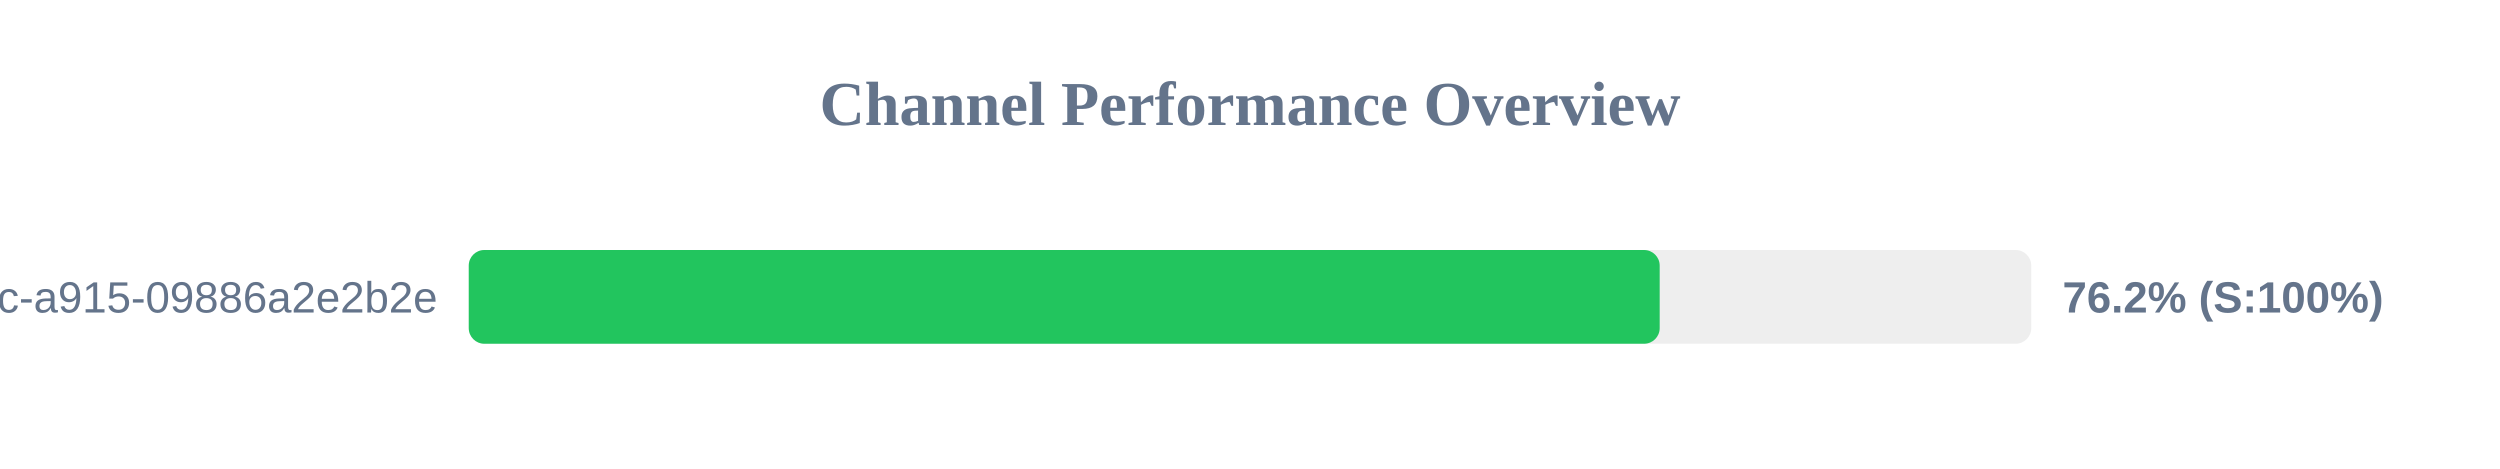
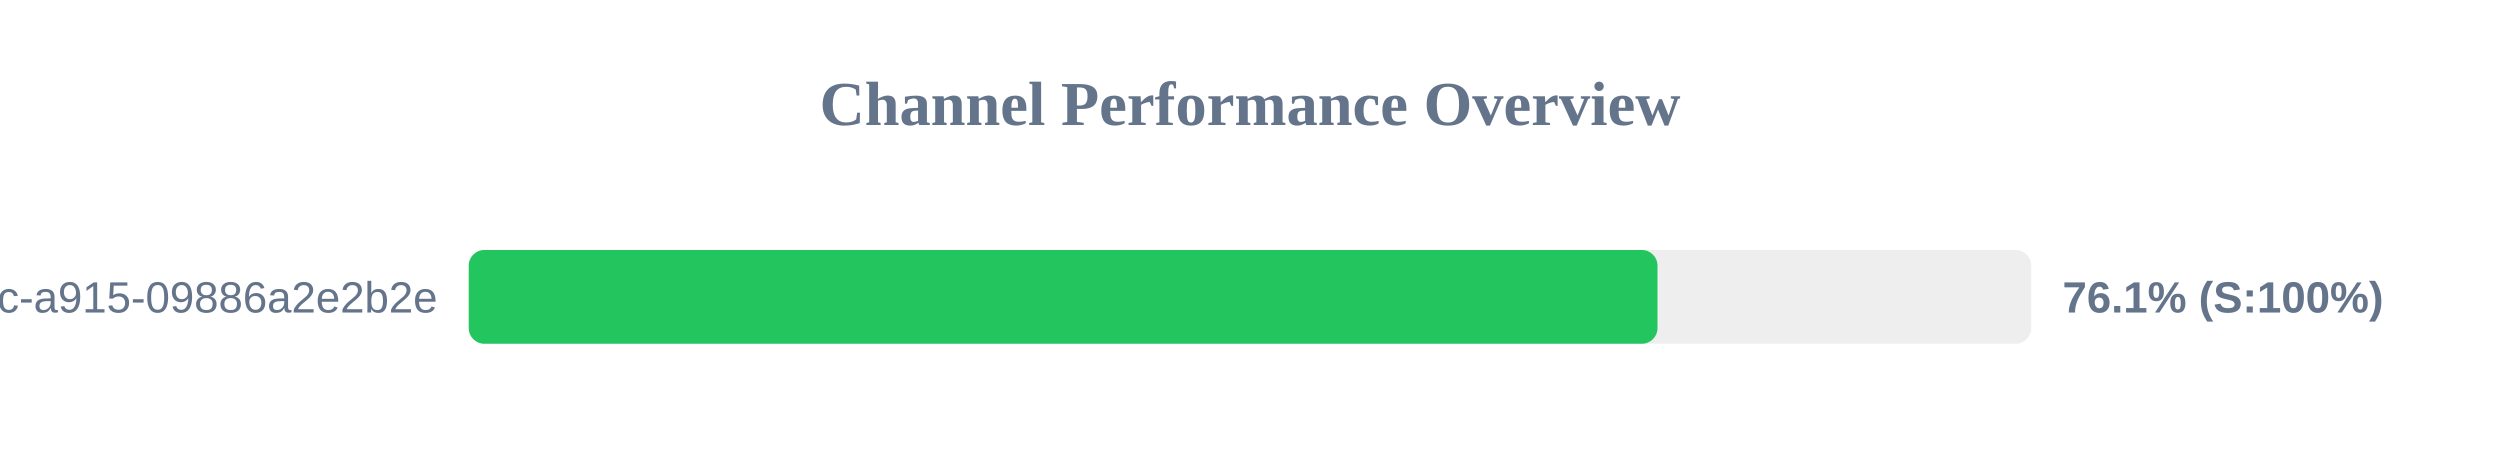
<svg xmlns="http://www.w3.org/2000/svg" width="800" height="150" version="1.1">
  <style>
        .row { font: 14px Arial; fill: #64748b; }
        .score { font: bold 14px Arial; fill: #64748b; }
    </style>
  <text x="400" y="40" text-anchor="middle" font-size="20px" font-weight="bold" fill="#64748b">Channel Performance Overview</text>
  <rect x="150" y="80" width="500" height="30" fill="#eee" rx="5" />
-   <rect x="150" y="80" width="381.1" height="30" fill="#22c55e" rx="5" />
+   <rect x="150" y="80" width="380.4" height="30" fill="#22c55e" rx="5" />
  <text x="140" y="100" text-anchor="end" class="row">?uuid=52816135-d3bc-46bc-a915-09886a2e2b2e</text>
-   <text x="660" y="100" text-anchor="start" class="score">76.2% (S:100%)</text>
+   <text x="660" y="100" text-anchor="start" class="score">76.1% (S:100%)</text>
</svg>
